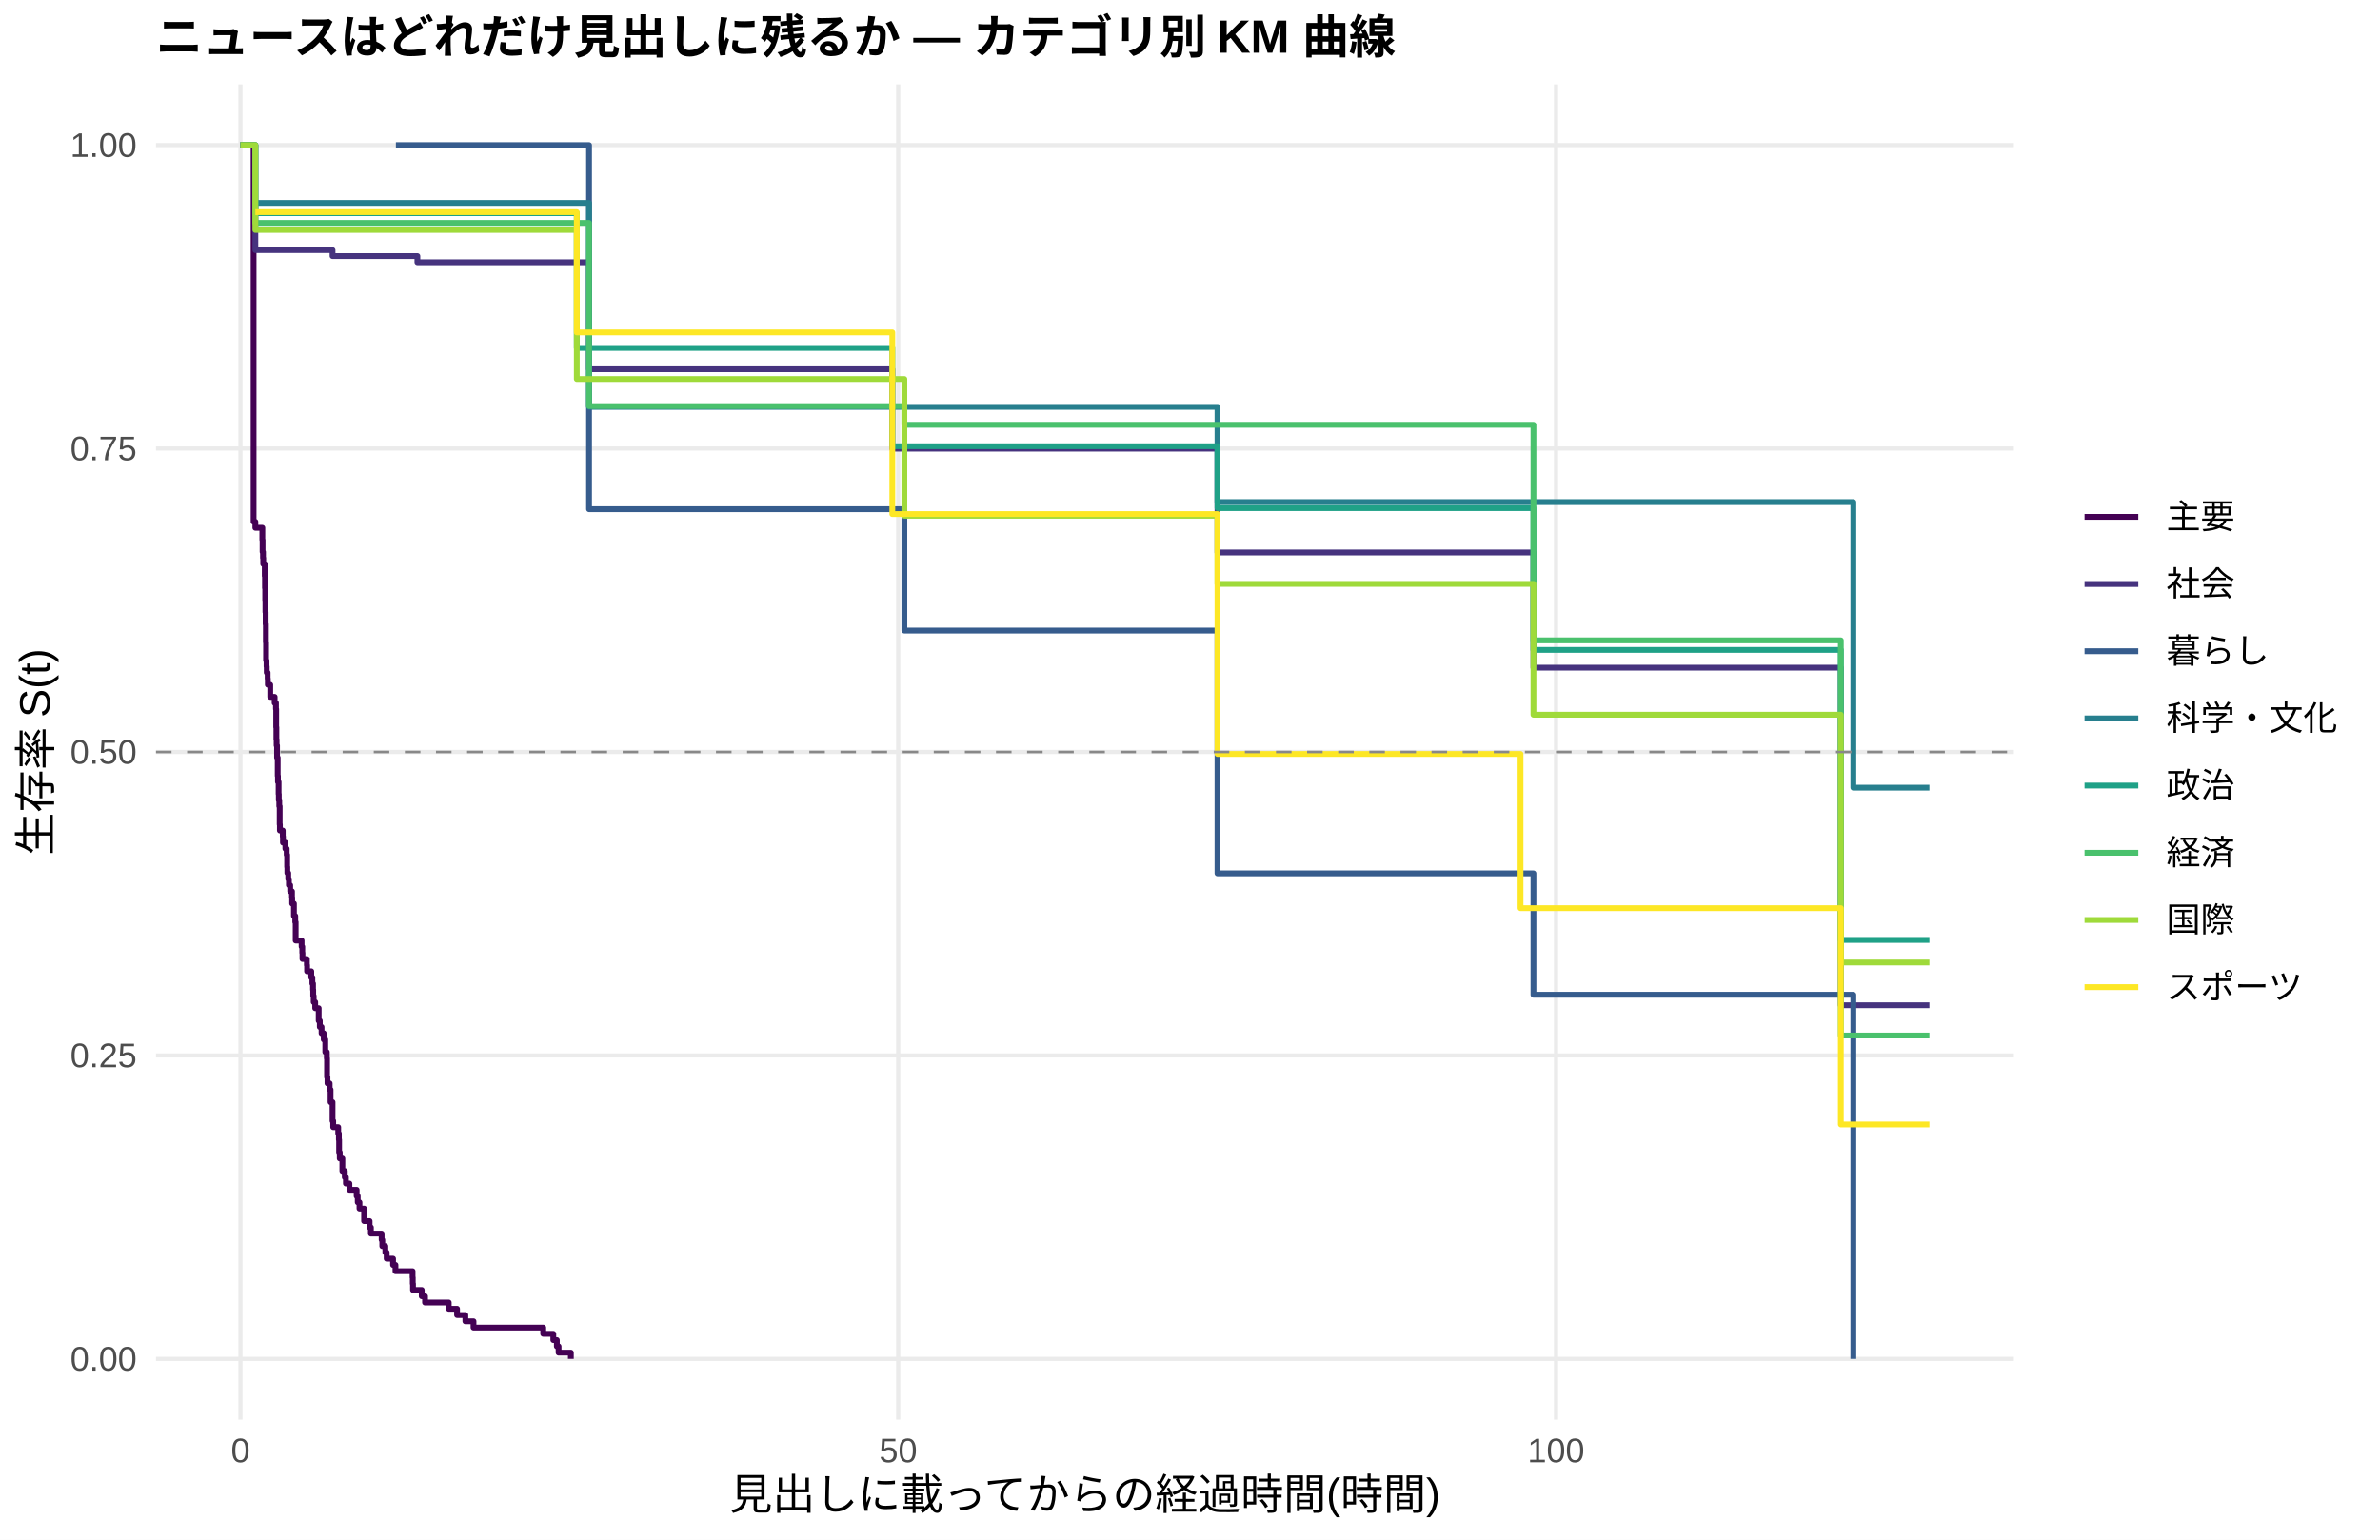
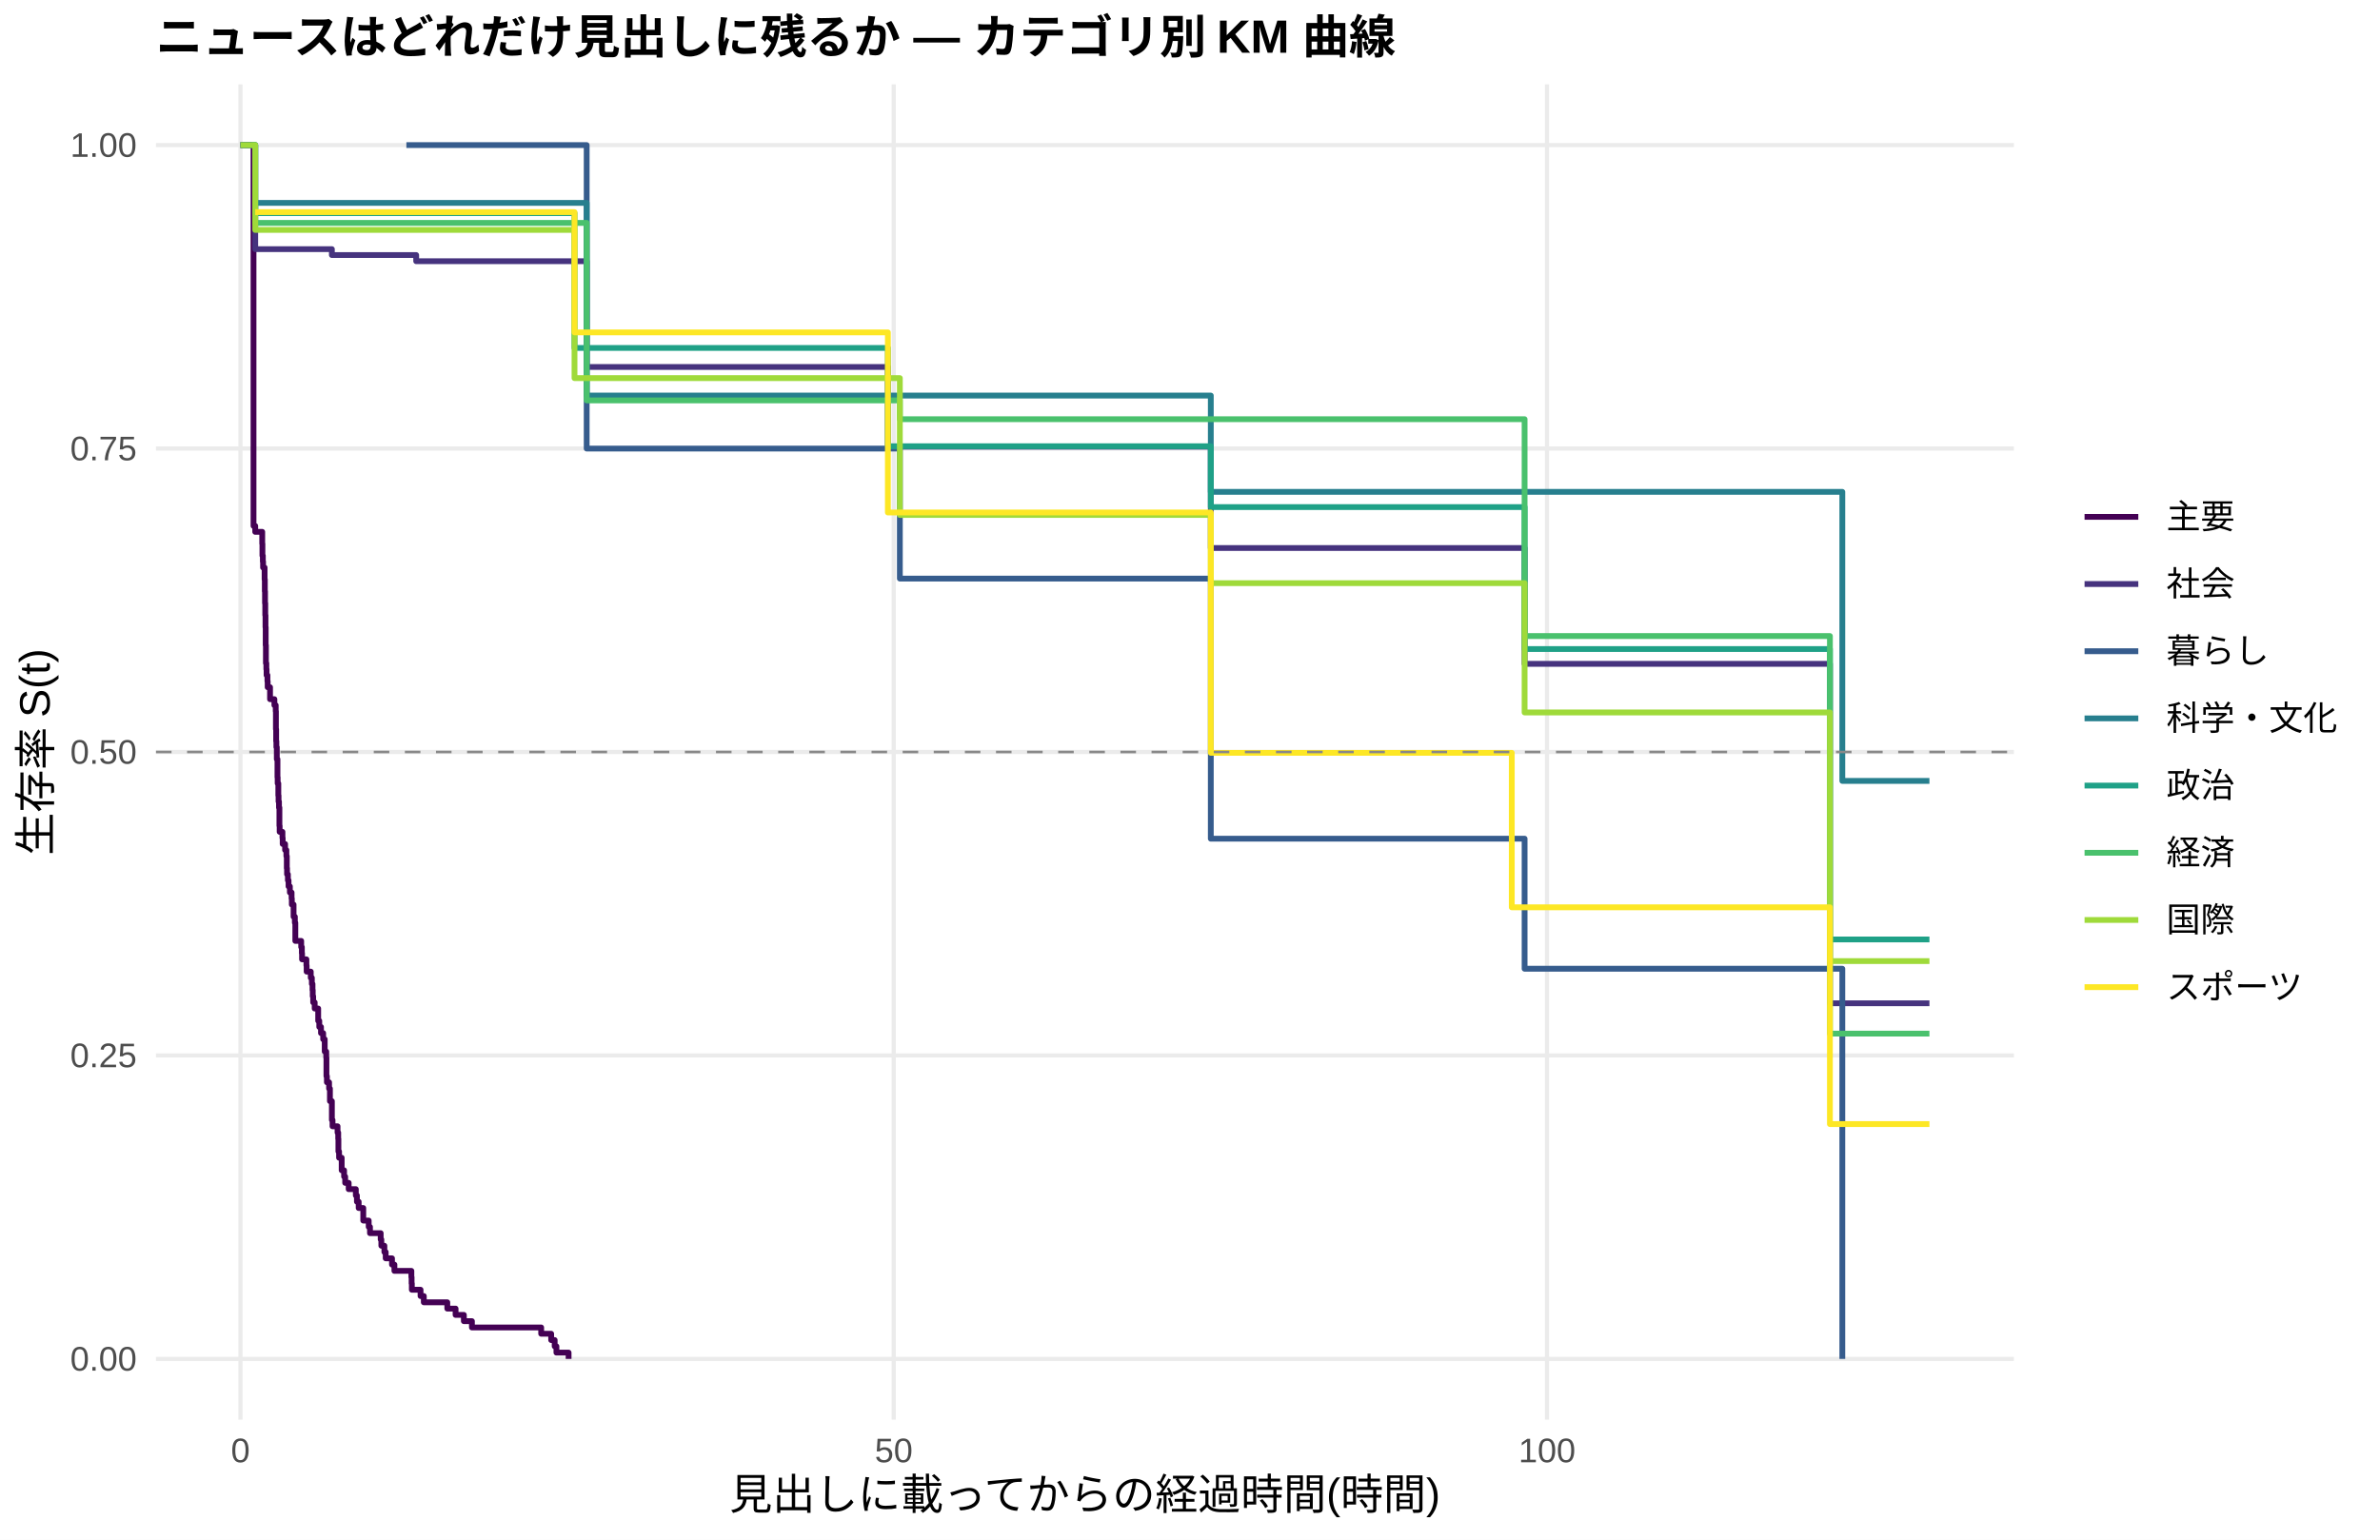
<svg xmlns="http://www.w3.org/2000/svg" width="612.00pt" height="396.00pt" viewBox="0 0 612.00 396.00">
  <g class="svglite">
    <defs>
      <style type="text/css">
    .svglite line, .svglite polyline, .svglite polygon, .svglite path, .svglite rect, .svglite circle {
      fill: none;
      stroke: #000000;
      stroke-linecap: round;
      stroke-linejoin: round;
      stroke-miterlimit: 10.00;
    }
    .svglite text {
      white-space: pre;
    }
    .svglite g.glyphgroup path {
      fill: inherit;
      stroke: none;
    }
  </style>
    </defs>
    <rect width="100%" height="100%" style="stroke: none; fill: #FFFFFF;" />
    <defs>
      <clipPath id="cpMC4wMHw2MTIuMDB8MC4wMHwzOTYuMDA=">
        <rect x="0.00" y="0.00" width="612.00" height="396.00" />
      </clipPath>
    </defs>
    <g clip-path="url(#cpMC4wMHw2MTIuMDB8MC4wMHwzOTYuMDA=)">
      <rect x="0.00" y="0.00" width="612.00" height="396.00" style="stroke-width: 1.07; stroke: none; fill: #FFFFFF;" />
    </g>
    <defs>
      <clipPath id="cpNDAuMTF8NTE3Ljg2fDIxLjcxfDM2NS4xMg==">
        <rect x="40.11" y="21.71" width="477.75" height="343.41" />
      </clipPath>
    </defs>
    <g clip-path="url(#cpNDAuMTF8NTE3Ljg2fDIxLjcxfDM2NS4xMg==)">
      <polyline points="40.11,349.51 517.86,349.51 " style="stroke-width: 1.07; stroke: #EBEBEB; stroke-linecap: butt;" />
      <polyline points="40.11,271.46 517.86,271.46 " style="stroke-width: 1.07; stroke: #EBEBEB; stroke-linecap: butt;" />
      <polyline points="40.11,193.41 517.86,193.41 " style="stroke-width: 1.07; stroke: #EBEBEB; stroke-linecap: butt;" />
      <polyline points="40.11,115.37 517.86,115.37 " style="stroke-width: 1.07; stroke: #EBEBEB; stroke-linecap: butt;" />
      <polyline points="40.11,37.32 517.86,37.32 " style="stroke-width: 1.07; stroke: #EBEBEB; stroke-linecap: butt;" />
      <polyline points="61.83,365.12 61.83,21.71 " style="stroke-width: 1.07; stroke: #EBEBEB; stroke-linecap: butt;" />
-       <polyline points="230.97,365.12 230.97,21.71 " style="stroke-width: 1.07; stroke: #EBEBEB; stroke-linecap: butt;" />
-       <polyline points="400.12,365.12 400.12,21.71 " style="stroke-width: 1.07; stroke: #EBEBEB; stroke-linecap: butt;" />
-       <polyline points="61.83,37.32 65.21,37.32 65.21,134.20 65.66,134.20 65.66,135.75 67.46,135.75 67.46,138.85 67.52,138.85 67.52,141.95 67.63,141.95 67.63,143.50 67.69,143.50 67.69,145.05 68.08,145.05 68.08,148.14 68.14,148.14 68.14,151.24 68.20,151.24 68.20,154.34 68.25,154.34 68.25,157.44 68.31,157.44 68.31,160.54 68.37,160.54 68.37,165.18 68.42,165.18 68.42,169.87 68.54,169.87 68.54,171.43 68.59,171.43 68.59,172.99 68.82,172.99 68.82,174.56 68.87,174.56 68.87,176.12 69.49,176.12 69.49,179.24 70.62,179.24 70.62,180.80 70.96,180.80 70.96,182.37 71.02,182.37 71.02,187.05 71.07,187.05 71.07,190.18 71.13,190.18 71.13,191.74 71.24,191.74 71.24,194.86 71.41,194.86 71.41,199.55 71.47,199.55 71.47,201.11 71.64,201.11 71.64,204.23 71.69,204.23 71.69,205.80 71.81,205.80 71.81,207.36 71.92,207.36 71.92,212.04 71.97,212.04 71.97,213.61 72.71,213.61 72.71,215.17 72.76,215.17 72.76,216.73 73.38,216.73 73.38,218.29 73.72,218.29 73.72,219.85 73.84,219.85 73.84,222.98 73.89,222.98 73.89,224.54 74.12,224.54 74.12,226.10 74.29,226.10 74.29,227.67 74.46,227.67 74.46,227.67 74.62,227.67 74.62,229.25 75.08,229.25 75.08,230.83 75.13,230.83 75.13,232.41 75.58,232.41 75.58,235.58 75.92,235.58 75.92,237.16 76.03,237.16 76.03,241.91 77.56,241.91 77.56,243.49 77.73,243.49 77.73,245.07 77.78,245.07 77.78,246.65 78.91,246.65 78.91,248.24 78.97,248.24 78.97,249.82 80.04,249.82 80.04,251.40 80.32,251.40 80.32,252.98 80.49,252.98 80.49,254.57 80.54,254.57 80.54,256.15 80.66,256.15 80.66,257.73 81.05,257.73 81.05,259.31 81.45,259.31 81.45,259.31 81.95,259.31 81.95,262.53 82.24,262.53 82.24,264.14 82.69,264.14 82.69,265.75 83.25,265.75 83.25,267.37 83.65,267.37 83.65,270.59 84.04,270.59 84.04,272.20 84.10,272.20 84.10,277.03 84.21,277.03 84.21,278.64 84.77,278.64 84.77,280.25 85.00,280.25 85.00,283.47 85.51,283.47 85.51,288.30 85.68,288.30 85.68,289.91 86.97,289.91 86.97,291.52 87.14,291.52 87.14,293.14 87.20,293.14 87.20,296.36 87.37,296.36 87.37,297.97 88.04,297.97 88.04,301.19 88.66,301.19 88.66,302.80 88.95,302.80 88.95,304.41 89.85,304.41 89.85,306.02 91.71,306.02 91.71,307.63 91.99,307.63 91.99,309.24 92.44,309.24 92.44,310.85 93.63,310.85 93.63,314.07 95.04,314.07 95.04,315.68 95.37,315.68 95.37,317.29 98.14,317.29 98.14,318.90 98.31,318.90 98.31,320.52 99.09,320.52 99.09,322.13 99.43,322.13 99.43,323.74 101.07,323.74 101.07,325.35 101.69,325.35 101.69,326.96 106.09,326.96 106.09,328.57 106.14,328.57 106.14,330.18 106.20,330.18 106.20,331.79 108.45,331.79 108.45,333.40 109.30,333.40 109.30,335.01 115.39,335.01 115.39,336.62 117.53,336.62 117.53,338.23 119.67,338.23 119.67,339.84 121.76,339.84 121.76,341.45 139.69,341.45 139.69,343.06 142.28,343.06 142.28,344.67 143.19,344.67 143.19,346.29 143.64,346.29 143.64,347.90 146.79,347.90 146.79,349.51 " style="stroke-width: 1.49; stroke: #440154; stroke-linecap: butt;" />
-       <polyline points="61.83,37.32 65.21,37.32 65.21,37.32 65.66,37.32 65.66,64.33 68.37,64.33 68.37,64.33 81.45,64.33 81.45,64.33 85.51,64.33 85.51,65.86 87.99,65.86 87.99,65.86 93.96,65.86 93.96,65.86 99.04,65.86 99.04,65.86 101.80,65.86 101.80,65.86 104.68,65.86 104.68,65.86 107.33,65.86 107.33,67.45 107.95,67.45 107.95,67.45 121.70,67.45 121.70,67.45 127.51,67.45 127.51,67.45 131.97,67.45 131.97,67.45 143.24,67.45 143.24,67.45 146.79,67.45 146.79,67.45 150.01,67.45 150.01,67.45 151.47,67.45 151.47,94.97 170.36,94.97 170.36,94.97 180.68,94.97 180.68,94.97 183.78,94.97 183.78,94.97 187.05,94.97 187.05,94.97 193.54,94.97 193.54,94.97 213.04,94.97 213.04,94.97 221.28,94.97 221.28,94.97 224.49,94.97 224.49,94.97 229.45,94.97 229.45,115.41 237.06,115.41 237.06,115.41 244.68,115.41 244.68,115.41 254.60,115.41 254.60,115.41 264.97,115.41 264.97,115.41 268.30,115.41 268.30,115.41 305.51,115.41 305.51,115.41 309.01,115.41 309.01,115.41 312.33,115.41 312.33,115.41 313.07,115.41 313.07,142.10 331.90,142.10 331.90,142.10 337.65,142.10 337.65,142.10 342.73,142.10 342.73,142.10 345.88,142.10 345.88,142.10 348.81,142.10 348.81,142.10 355.30,142.10 355.30,142.10 358.17,142.10 358.17,142.10 362.63,142.10 362.63,142.10 365.67,142.10 365.67,142.10 375.60,142.10 375.60,142.10 386.59,142.10 386.59,142.10 389.97,142.10 389.97,142.10 394.32,142.10 394.32,171.73 399.22,171.73 399.22,171.73 418.84,171.73 418.84,171.73 423.86,171.73 423.86,171.73 427.02,171.73 427.02,171.73 430.12,171.73 430.12,171.73 433.22,171.73 433.22,171.73 436.60,171.73 436.60,171.73 439.42,171.73 439.42,171.73 443.99,171.73 443.99,171.73 446.98,171.73 446.98,171.73 452.67,171.73 452.67,171.73 464.74,171.73 464.74,171.73 467.95,171.73 467.95,171.73 473.36,171.73 473.36,258.55 496.14,258.55 496.14,258.55 " style="stroke-width: 1.49; stroke: #46337E; stroke-linecap: butt;" />
-       <polyline points="101.80,37.32 127.51,37.32 127.51,37.32 150.01,37.32 150.01,37.32 151.47,37.32 151.47,130.97 232.55,130.97 232.55,162.19 313.07,162.19 313.07,224.63 394.32,224.63 394.32,255.85 418.84,255.85 418.84,255.85 423.86,255.85 423.86,255.85 476.58,255.85 476.58,349.51 " style="stroke-width: 1.49; stroke: #365C8D; stroke-linecap: butt;" />
-       <polyline points="65.66,52.18 107.95,52.18 107.95,52.18 146.79,52.18 146.79,52.18 150.01,52.18 150.01,52.18 151.47,52.18 151.47,104.65 180.68,104.65 180.68,104.65 187.05,104.65 187.05,104.65 221.28,104.65 221.28,104.65 257.02,104.65 257.02,104.65 313.07,104.65 313.07,129.14 331.90,129.14 331.90,129.14 342.73,129.14 342.73,129.14 415.97,129.14 415.97,129.14 436.60,129.14 436.60,129.14 467.95,129.14 467.95,129.14 476.58,129.14 476.58,202.59 496.14,202.59 496.14,202.59 " style="stroke-width: 1.49; stroke: #277F8E; stroke-linecap: butt;" />
-       <polyline points="61.83,37.32 65.66,37.32 65.66,54.82 93.96,54.82 93.96,54.82 99.04,54.82 99.04,54.82 104.68,54.82 104.68,54.82 107.95,54.82 107.95,54.82 113.87,54.82 113.87,54.82 118.77,54.82 118.77,54.82 121.70,54.82 121.70,54.82 127.51,54.82 127.51,54.82 131.97,54.82 131.97,54.82 140.09,54.82 140.09,54.82 148.32,54.82 148.32,89.49 150.01,89.49 150.01,89.49 180.68,89.49 180.68,89.49 213.04,89.49 213.04,89.49 229.45,89.49 229.45,114.77 237.06,114.77 237.06,114.77 264.97,114.77 264.97,114.77 281.78,114.77 281.78,114.77 287.70,114.77 287.70,114.77 290.40,114.77 290.40,114.77 312.33,114.77 312.33,114.77 313.07,114.77 313.07,130.69 334.89,130.69 334.89,130.69 337.65,130.69 337.65,130.69 342.73,130.69 342.73,130.69 345.88,130.69 345.88,130.69 355.30,130.69 355.30,130.69 358.17,130.69 358.17,130.69 362.63,130.69 362.63,130.69 365.67,130.69 365.67,130.69 375.60,130.69 375.60,130.69 386.59,130.69 386.59,130.69 394.32,130.69 394.32,167.16 399.22,167.16 399.22,167.16 409.88,167.16 409.88,167.16 418.84,167.16 418.84,167.16 423.86,167.16 423.86,167.16 427.02,167.16 427.02,167.16 457.13,167.16 457.13,167.16 473.36,167.16 473.36,241.75 487.63,241.75 487.63,241.75 496.14,241.75 496.14,241.75 " style="stroke-width: 1.49; stroke: #1FA187; stroke-linecap: butt;" />
-       <polyline points="61.83,37.32 65.66,37.32 65.66,57.33 99.04,57.33 99.04,57.33 101.80,57.33 101.80,57.33 107.95,57.33 107.95,57.33 118.77,57.33 118.77,57.33 127.51,57.33 127.51,57.33 150.01,57.33 150.01,57.33 151.47,57.33 151.47,104.46 200.47,104.46 200.47,104.46 232.55,104.46 232.55,109.26 237.06,109.26 237.06,109.26 334.89,109.26 334.89,109.26 348.81,109.26 348.81,109.26 351.92,109.26 351.92,109.26 355.30,109.26 355.30,109.26 358.17,109.26 358.17,109.26 365.67,109.26 365.67,109.26 371.14,109.26 371.14,109.26 375.60,109.26 375.60,109.26 386.59,109.26 386.59,109.26 394.32,109.26 394.32,164.70 418.84,164.70 418.84,164.70 430.12,164.70 430.12,164.70 446.98,164.70 446.98,164.70 452.67,164.70 452.67,164.70 457.13,164.70 457.13,164.70 467.95,164.70 467.95,164.70 473.36,164.70 473.36,266.34 484.81,266.34 484.81,266.34 496.14,266.34 496.14,266.34 " style="stroke-width: 1.49; stroke: #4AC16D; stroke-linecap: butt;" />
-       <polyline points="61.83,37.32 65.66,37.32 65.66,59.14 68.37,59.14 68.37,59.14 74.46,59.14 74.46,59.14 93.96,59.14 93.96,59.14 99.04,59.14 99.04,59.14 107.95,59.14 107.95,59.14 113.87,59.14 113.87,59.14 121.70,59.14 121.70,59.14 146.79,59.14 146.79,59.14 148.32,59.14 148.32,97.49 150.01,97.49 150.01,97.49 180.68,97.49 180.68,97.49 200.47,97.49 200.47,97.49 208.76,97.49 208.76,97.49 221.28,97.49 221.28,97.49 232.55,97.49 232.55,132.65 264.97,132.65 264.97,132.65 277.38,132.65 277.38,132.65 284.76,132.65 284.76,132.65 290.40,132.65 290.40,132.65 294.86,132.65 294.86,132.65 305.51,132.65 305.51,132.65 309.01,132.65 309.01,132.65 313.07,132.65 313.07,150.18 334.89,150.18 334.89,150.18 337.65,150.18 337.65,150.18 342.73,150.18 342.73,150.18 345.88,150.18 345.88,150.18 358.17,150.18 358.17,150.18 362.63,150.18 362.63,150.18 365.67,150.18 365.67,150.18 386.59,150.18 386.59,150.18 389.97,150.18 389.97,150.18 393.30,150.18 393.30,150.18 394.32,150.18 394.32,183.83 409.88,183.83 409.88,183.83 415.97,183.83 415.97,183.83 418.84,183.83 418.84,183.83 423.86,183.83 423.86,183.83 430.12,183.83 430.12,183.83 433.22,183.83 433.22,183.83 436.60,183.83 436.60,183.83 439.42,183.83 439.42,183.83 449.85,183.83 449.85,183.83 457.13,183.83 457.13,183.83 467.95,183.83 467.95,183.83 473.36,183.83 473.36,247.55 484.81,247.55 484.81,247.55 487.63,247.55 487.63,247.55 496.14,247.55 496.14,247.55 " style="stroke-width: 1.49; stroke: #9FDA3A; stroke-linecap: butt;" />
-       <polyline points="65.66,54.56 107.95,54.56 107.95,54.56 113.87,54.56 113.87,54.56 118.77,54.56 118.77,54.56 121.70,54.56 121.70,54.56 127.51,54.56 127.51,54.56 131.97,54.56 131.97,54.56 140.09,54.56 140.09,54.56 143.24,54.56 143.24,54.56 148.32,54.56 148.32,85.49 167.04,85.49 167.04,85.49 170.36,85.49 170.36,85.49 173.35,85.49 173.35,85.49 180.68,85.49 180.68,85.49 190.10,85.49 190.10,85.49 193.54,85.49 193.54,85.49 196.13,85.49 196.13,85.49 200.47,85.49 200.47,85.49 203.35,85.49 203.35,85.49 213.04,85.49 213.04,85.49 221.28,85.49 221.28,85.49 227.99,85.49 227.99,85.49 229.45,85.49 229.45,132.22 251.61,132.22 251.61,132.22 254.60,132.22 254.60,132.22 264.97,132.22 264.97,132.22 268.30,132.22 268.30,132.22 277.38,132.22 277.38,132.22 281.78,132.22 281.78,132.22 287.70,132.22 287.70,132.22 305.51,132.22 305.51,132.22 313.07,132.22 313.07,193.92 331.90,193.92 331.90,193.92 337.65,193.92 337.65,193.92 345.88,193.92 345.88,193.92 358.17,193.92 358.17,193.92 362.63,193.92 362.63,193.92 371.14,193.92 371.14,193.92 390.99,193.92 390.99,233.58 415.97,233.58 415.97,233.58 418.84,233.58 418.84,233.58 433.22,233.58 433.22,233.58 443.99,233.58 443.99,233.58 446.98,233.58 446.98,233.58 452.67,233.58 452.67,233.58 457.13,233.58 457.13,233.58 467.95,233.58 467.95,233.58 473.36,233.58 473.36,289.22 487.63,289.22 487.63,289.22 496.14,289.22 496.14,289.22 " style="stroke-width: 1.49; stroke: #FDE725; stroke-linecap: butt;" />
+       <polyline points="229.82,365.12 229.82,21.71 " style="stroke-width: 1.07; stroke: #EBEBEB; stroke-linecap: butt;" />
+       <polyline points="397.81,365.12 397.81,21.71 " style="stroke-width: 1.07; stroke: #EBEBEB; stroke-linecap: butt;" />
+       <polyline points="61.83,37.32 64.79,37.32 64.79,37.32 65.19,37.32 65.19,135.26 65.63,135.26 65.63,136.79 67.43,136.79 67.43,139.85 67.48,139.85 67.48,142.91 67.59,142.91 67.59,144.44 67.65,144.44 67.65,145.97 68.04,145.97 68.04,149.03 68.10,149.03 68.10,152.09 68.15,152.09 68.15,155.15 68.21,155.15 68.21,158.24 68.27,158.24 68.27,161.32 68.32,161.32 68.32,165.95 68.38,165.95 68.38,170.58 68.49,170.58 68.49,172.12 68.55,172.12 68.55,173.66 68.77,173.66 68.77,175.21 68.83,175.21 68.83,176.75 69.44,176.75 69.44,179.83 70.56,179.83 70.56,181.38 70.90,181.38 70.90,182.92 70.95,182.92 70.95,187.55 71.01,187.55 71.01,190.63 71.07,190.63 71.07,192.17 71.18,192.17 71.18,195.26 71.29,195.26 71.29,195.26 71.35,195.26 71.35,199.93 71.40,199.93 71.40,201.49 71.57,201.49 71.57,204.61 71.63,204.61 71.63,206.16 71.74,206.16 71.74,207.72 71.85,207.72 71.85,212.40 71.91,212.40 71.91,213.95 72.63,213.95 72.63,215.51 72.69,215.51 72.69,217.07 73.31,217.07 73.31,218.63 73.64,218.63 73.64,220.19 73.75,220.19 73.75,223.30 73.81,223.30 73.81,224.86 74.03,224.86 74.03,226.42 74.20,226.42 74.20,227.98 74.54,227.98 74.54,229.54 74.98,229.54 74.98,231.09 75.04,231.09 75.04,232.65 75.49,232.65 75.49,235.77 75.82,235.77 75.82,237.33 75.94,237.33 75.94,242.00 77.34,242.00 77.34,242.00 77.45,242.00 77.45,243.58 77.62,243.58 77.62,245.16 77.67,245.16 77.67,246.74 78.79,246.74 78.79,248.32 78.85,248.32 78.85,249.90 79.91,249.90 79.91,251.49 80.19,251.49 80.19,253.07 80.36,253.07 80.36,254.65 80.42,254.65 80.42,256.23 80.53,256.23 80.53,257.81 80.92,257.81 80.92,259.39 81.82,259.39 81.82,262.55 82.10,262.55 82.10,264.13 82.54,264.13 82.54,265.71 83.10,265.71 83.10,267.30 83.50,267.30 83.50,270.46 83.89,270.46 83.89,272.04 83.94,272.04 83.94,276.78 84.06,276.78 84.06,278.36 84.28,278.36 84.28,278.36 84.62,278.36 84.62,279.98 84.84,279.98 84.84,283.21 85.34,283.21 85.34,288.06 85.51,288.06 85.51,289.68 86.80,289.68 86.80,291.30 86.97,291.30 86.97,292.91 87.02,292.91 87.02,296.15 87.19,296.15 87.19,297.77 87.86,297.77 87.86,301.00 88.48,301.00 88.48,302.62 88.76,302.62 88.76,304.23 89.66,304.23 89.66,305.85 91.50,305.85 91.50,307.47 91.78,307.47 91.78,309.08 92.23,309.08 92.23,310.70 93.41,310.70 93.41,313.93 94.81,313.93 94.81,315.55 95.14,315.55 95.14,317.17 97.89,317.17 97.89,318.79 98.06,318.79 98.06,320.40 98.84,320.40 98.84,322.02 99.18,322.02 99.18,323.64 100.80,323.64 100.80,325.25 101.42,325.25 101.42,326.87 105.78,326.87 105.78,328.49 105.84,328.49 105.84,330.10 105.90,330.10 105.90,331.72 108.14,331.72 108.14,333.34 108.98,333.34 108.98,334.95 115.02,334.95 115.02,336.57 117.15,336.57 117.15,338.19 119.28,338.19 119.28,339.80 121.35,339.80 121.35,341.42 139.16,341.42 139.16,343.04 141.73,343.04 141.73,344.66 142.63,344.66 142.63,346.27 143.08,346.27 143.08,347.89 146.21,347.89 146.21,349.51 " style="stroke-width: 1.49; stroke: #440154; stroke-linecap: butt;" />
+       <polyline points="61.83,37.32 64.79,37.32 64.79,37.32 65.63,37.32 65.63,64.08 68.15,64.08 68.15,64.08 71.29,64.08 71.29,64.08 84.28,64.08 84.28,64.08 85.34,64.08 85.34,65.60 90.78,65.60 90.78,65.60 96.71,65.60 96.71,65.60 101.75,65.60 101.75,65.60 104.50,65.60 104.50,65.60 107.02,65.60 107.02,67.18 107.35,67.18 107.35,67.18 110.60,67.18 110.60,67.18 124.26,67.18 124.26,67.18 130.03,67.18 130.03,67.18 134.45,67.18 134.45,67.18 145.65,67.18 145.65,67.18 149.18,67.18 149.18,67.18 150.86,67.18 150.86,94.39 152.37,94.39 152.37,94.39 172.59,94.39 172.59,94.39 182.84,94.39 182.84,94.39 185.92,94.39 185.92,94.39 189.16,94.39 189.16,94.39 195.60,94.39 195.60,94.39 214.98,94.39 214.98,94.39 223.15,94.39 223.15,94.39 226.35,94.39 226.35,94.39 228.31,94.39 228.31,114.88 238.83,114.88 238.83,114.88 246.39,114.88 246.39,114.88 256.25,114.88 256.25,114.88 266.55,114.88 266.55,114.88 269.86,114.88 269.86,114.88 306.82,114.88 306.82,114.88 310.29,114.88 310.29,114.88 311.35,114.88 311.35,140.95 313.59,140.95 313.59,140.95 333.02,140.95 333.02,140.95 338.73,140.95 338.73,140.95 343.77,140.95 343.77,140.95 346.91,140.95 346.91,140.95 349.82,140.95 349.82,140.95 356.26,140.95 356.26,140.95 359.12,140.95 359.12,140.95 363.54,140.95 363.54,140.95 366.56,140.95 366.56,140.95 376.42,140.95 376.42,140.95 387.34,140.95 387.34,140.95 390.70,140.95 390.70,140.95 392.04,140.95 392.04,170.74 399.88,170.74 399.88,170.74 419.37,170.74 419.37,170.74 424.35,170.74 424.35,170.74 427.49,170.74 427.49,170.74 430.57,170.74 430.57,170.74 433.65,170.74 433.65,170.74 437.01,170.74 437.01,170.74 439.81,170.74 439.81,170.74 444.35,170.74 444.35,170.74 447.31,170.74 447.31,170.74 452.97,170.74 452.97,170.74 464.95,170.74 464.95,170.74 468.14,170.74 468.14,170.74 470.55,170.74 470.55,258.04 496.14,258.04 496.14,258.04 " style="stroke-width: 1.49; stroke: #46337E; stroke-linecap: butt;" />
+       <polyline points="104.50,37.32 130.03,37.32 130.03,37.32 150.86,37.32 150.86,115.37 152.37,115.37 152.37,115.37 231.39,115.37 231.39,148.81 311.35,148.81 311.35,215.71 392.04,215.71 392.04,249.16 419.37,249.16 419.37,249.16 424.35,249.16 424.35,249.16 473.74,249.16 473.74,349.51 " style="stroke-width: 1.49; stroke: #365C8D; stroke-linecap: butt;" />
+       <polyline points="65.63,52.18 110.60,52.18 110.60,52.18 149.18,52.18 149.18,52.18 150.86,52.18 150.86,101.74 152.37,101.74 152.37,101.74 182.84,101.74 182.84,101.74 189.16,101.74 189.16,101.74 223.15,101.74 223.15,101.74 258.66,101.74 258.66,101.74 311.35,101.74 311.35,126.51 333.02,126.51 333.02,126.51 343.77,126.51 343.77,126.51 416.51,126.51 416.51,126.51 437.01,126.51 437.01,126.51 468.14,126.51 468.14,126.51 473.74,126.51 473.74,200.85 496.14,200.85 496.14,200.85 " style="stroke-width: 1.49; stroke: #277F8E; stroke-linecap: butt;" />
+       <polyline points="61.83,37.32 64.79,37.32 64.79,37.32 65.63,37.32 65.63,54.82 96.71,54.82 96.71,54.82 101.75,54.82 101.75,54.82 107.35,54.82 107.35,54.82 110.60,54.82 110.60,54.82 116.48,54.82 116.48,54.82 121.35,54.82 121.35,54.82 124.26,54.82 124.26,54.82 130.03,54.82 130.03,54.82 134.45,54.82 134.45,54.82 142.52,54.82 142.52,54.82 147.73,54.82 147.73,89.49 152.37,89.49 152.37,89.49 182.84,89.49 182.84,89.49 214.98,89.49 214.98,89.49 228.31,89.49 228.31,114.77 238.83,114.77 238.83,114.77 266.55,114.77 266.55,114.77 283.24,114.77 283.24,114.77 289.12,114.77 289.12,114.77 291.81,114.77 291.81,114.77 311.35,114.77 311.35,130.42 313.59,130.42 313.59,130.42 335.99,130.42 335.99,130.42 338.73,130.42 338.73,130.42 343.77,130.42 343.77,130.42 346.91,130.42 346.91,130.42 356.26,130.42 356.26,130.42 359.12,130.42 359.12,130.42 363.54,130.42 363.54,130.42 366.56,130.42 366.56,130.42 376.42,130.42 376.42,130.42 387.34,130.42 387.34,130.42 392.04,130.42 392.04,166.93 399.88,166.93 399.88,166.93 410.47,166.93 410.47,166.93 419.37,166.93 419.37,166.93 424.35,166.93 424.35,166.93 427.49,166.93 427.49,166.93 457.39,166.93 457.39,166.93 470.55,166.93 470.55,241.62 487.69,241.62 487.69,241.62 496.14,241.62 496.14,241.62 " style="stroke-width: 1.49; stroke: #1FA187; stroke-linecap: butt;" />
+       <polyline points="64.79,37.32 65.63,37.32 65.63,57.33 101.75,57.33 101.75,57.33 104.50,57.33 104.50,57.33 110.60,57.33 110.60,57.33 121.35,57.33 121.35,57.33 130.03,57.33 130.03,57.33 150.86,57.33 150.86,102.98 152.37,102.98 152.37,102.98 202.49,102.98 202.49,102.98 231.39,102.98 231.39,107.82 238.83,107.82 238.83,107.82 335.99,107.82 335.99,107.82 349.82,107.82 349.82,107.82 352.90,107.82 352.90,107.82 356.26,107.82 356.26,107.82 359.12,107.82 359.12,107.82 366.56,107.82 366.56,107.82 372.00,107.82 372.00,107.82 376.42,107.82 376.42,107.82 387.34,107.82 387.34,107.82 392.04,107.82 392.04,163.59 419.37,163.59 419.37,163.59 430.57,163.59 430.57,163.59 447.31,163.59 447.31,163.59 452.97,163.59 452.97,163.59 457.39,163.59 457.39,163.59 468.14,163.59 468.14,163.59 470.55,163.59 470.55,265.84 484.89,265.84 484.89,265.84 496.14,265.84 496.14,265.84 " style="stroke-width: 1.49; stroke: #4AC16D; stroke-linecap: butt;" />
+       <polyline points="61.83,37.32 64.79,37.32 64.79,37.32 65.63,37.32 65.63,59.14 71.29,59.14 71.29,59.14 77.34,59.14 77.34,59.14 96.71,59.14 96.71,59.14 101.75,59.14 101.75,59.14 110.60,59.14 110.60,59.14 116.48,59.14 116.48,59.14 124.26,59.14 124.26,59.14 147.73,59.14 147.73,97.25 149.18,97.25 149.18,97.25 152.37,97.25 152.37,97.25 182.84,97.25 182.84,97.25 202.49,97.25 202.49,97.25 210.72,97.25 210.72,97.25 223.15,97.25 223.15,97.25 231.39,97.25 231.39,132.45 266.55,132.45 266.55,132.45 278.87,132.45 278.87,132.45 286.21,132.45 286.21,132.45 291.81,132.45 291.81,132.45 296.23,132.45 296.23,132.45 306.82,132.45 306.82,132.45 310.29,132.45 310.29,132.45 311.35,132.45 311.35,149.99 335.99,149.99 335.99,149.99 338.73,149.99 338.73,149.99 343.77,149.99 343.77,149.99 346.91,149.99 346.91,149.99 359.12,149.99 359.12,149.99 363.54,149.99 363.54,149.99 366.56,149.99 366.56,149.99 387.34,149.99 387.34,149.99 390.70,149.99 390.70,149.99 392.04,149.99 392.04,183.24 394.00,183.24 394.00,183.24 410.47,183.24 410.47,183.24 416.51,183.24 416.51,183.24 419.37,183.24 419.37,183.24 424.35,183.24 424.35,183.24 430.57,183.24 430.57,183.24 433.65,183.24 433.65,183.24 437.01,183.24 437.01,183.24 439.81,183.24 439.81,183.24 450.17,183.24 450.17,183.24 457.39,183.24 457.39,183.24 468.14,183.24 468.14,183.24 470.55,183.24 470.55,247.19 484.89,247.19 484.89,247.19 487.69,247.19 487.69,247.19 496.14,247.19 496.14,247.19 " style="stroke-width: 1.49; stroke: #9FDA3A; stroke-linecap: butt;" />
+       <polyline points="65.63,54.56 110.60,54.56 110.60,54.56 116.48,54.56 116.48,54.56 121.35,54.56 121.35,54.56 124.26,54.56 124.26,54.56 130.03,54.56 130.03,54.56 134.45,54.56 134.45,54.56 142.52,54.56 142.52,54.56 145.65,54.56 145.65,54.56 147.73,54.56 147.73,85.49 169.28,85.49 169.28,85.49 172.59,85.49 172.59,85.49 175.56,85.49 175.56,85.49 182.84,85.49 182.84,85.49 192.19,85.49 192.19,85.49 195.60,85.49 195.60,85.49 198.18,85.49 198.18,85.49 202.49,85.49 202.49,85.49 205.35,85.49 205.35,85.49 214.98,85.49 214.98,85.49 223.15,85.49 223.15,85.49 228.31,85.49 228.31,131.81 229.82,131.81 229.82,131.81 253.28,131.81 253.28,131.81 256.25,131.81 256.25,131.81 266.55,131.81 266.55,131.81 269.86,131.81 269.86,131.81 278.87,131.81 278.87,131.81 283.24,131.81 283.24,131.81 289.12,131.81 289.12,131.81 306.82,131.81 306.82,131.81 311.35,131.81 311.35,193.63 333.02,193.63 333.02,193.63 338.73,193.63 338.73,193.63 346.91,193.63 346.91,193.63 359.12,193.63 359.12,193.63 363.54,193.63 363.54,193.63 372.00,193.63 372.00,193.63 388.74,193.63 388.74,233.36 416.51,233.36 416.51,233.36 419.37,233.36 419.37,233.36 433.65,233.36 433.65,233.36 444.35,233.36 444.35,233.36 447.31,233.36 447.31,233.36 452.97,233.36 452.97,233.36 457.39,233.36 457.39,233.36 468.14,233.36 468.14,233.36 470.55,233.36 470.55,289.11 487.69,289.11 487.69,289.11 496.14,289.11 496.14,289.11 " style="stroke-width: 1.49; stroke: #FDE725; stroke-linecap: butt;" />
      <line x1="40.11" y1="193.41" x2="517.86" y2="193.41" style="stroke-width: 0.64; stroke: #888888; stroke-dasharray: 4.00,4.00; stroke-linecap: butt;" />
    </g>
    <g clip-path="url(#cpMC4wMHw2MTIuMDB8MC4wMHwzOTYuMDA=)">
      <text x="35.18" y="352.53" text-anchor="end" style="font-size: 8.80px;fill: #4D4D4D; font-family: &quot;Liberation Sans&quot;;" textLength="17.11px" lengthAdjust="spacingAndGlyphs">0.00</text>
      <text x="35.18" y="274.49" text-anchor="end" style="font-size: 8.80px;fill: #4D4D4D; font-family: &quot;Liberation Sans&quot;;" textLength="17.11px" lengthAdjust="spacingAndGlyphs">0.25</text>
      <text x="35.18" y="196.44" text-anchor="end" style="font-size: 8.80px;fill: #4D4D4D; font-family: &quot;Liberation Sans&quot;;" textLength="17.11px" lengthAdjust="spacingAndGlyphs">0.50</text>
      <text x="35.18" y="118.39" text-anchor="end" style="font-size: 8.80px;fill: #4D4D4D; font-family: &quot;Liberation Sans&quot;;" textLength="17.11px" lengthAdjust="spacingAndGlyphs">0.75</text>
      <text x="35.18" y="40.35" text-anchor="end" style="font-size: 8.80px;fill: #4D4D4D; font-family: &quot;Liberation Sans&quot;;" textLength="17.11px" lengthAdjust="spacingAndGlyphs">1.00</text>
      <text x="61.83" y="376.10" text-anchor="middle" style="font-size: 8.80px;fill: #4D4D4D; font-family: &quot;Liberation Sans&quot;;" textLength="4.89px" lengthAdjust="spacingAndGlyphs">0</text>
-       <text x="230.97" y="376.10" text-anchor="middle" style="font-size: 8.80px;fill: #4D4D4D; font-family: &quot;Liberation Sans&quot;;" textLength="9.78px" lengthAdjust="spacingAndGlyphs">50</text>
-       <text x="400.12" y="376.10" text-anchor="middle" style="font-size: 8.80px;fill: #4D4D4D; font-family: &quot;Liberation Sans&quot;;" textLength="14.67px" lengthAdjust="spacingAndGlyphs">100</text>
+       <text x="229.82" y="376.10" text-anchor="middle" style="font-size: 8.80px;fill: #4D4D4D; font-family: &quot;Liberation Sans&quot;;" textLength="9.78px" lengthAdjust="spacingAndGlyphs">50</text>
+       <text x="397.81" y="376.10" text-anchor="middle" style="font-size: 8.80px;fill: #4D4D4D; font-family: &quot;Liberation Sans&quot;;" textLength="14.67px" lengthAdjust="spacingAndGlyphs">100</text>
      <text x="278.98" y="388.24" text-anchor="middle" style="font-size: 11.00px; font-family: &quot;Liberation Sans&quot;;" textLength="183.31px" lengthAdjust="spacingAndGlyphs">見出しに載ってからの経過時間(時間)</text>
      <text transform="translate(13.05,193.41) rotate(-90)" text-anchor="middle" style="font-size: 11.00px; font-family: &quot;Liberation Sans&quot;;" textLength="53.78px" lengthAdjust="spacingAndGlyphs">生存率 S(t)</text>
      <line x1="536.03" y1="132.93" x2="549.85" y2="132.93" style="stroke-width: 1.49; stroke: #440154; stroke-linecap: butt;" />
      <line x1="536.03" y1="150.21" x2="549.85" y2="150.21" style="stroke-width: 1.49; stroke: #46337E; stroke-linecap: butt;" />
      <line x1="536.03" y1="167.49" x2="549.85" y2="167.49" style="stroke-width: 1.49; stroke: #365C8D; stroke-linecap: butt;" />
      <line x1="536.03" y1="184.77" x2="549.85" y2="184.77" style="stroke-width: 1.49; stroke: #277F8E; stroke-linecap: butt;" />
      <line x1="536.03" y1="202.05" x2="549.85" y2="202.05" style="stroke-width: 1.49; stroke: #1FA187; stroke-linecap: butt;" />
      <line x1="536.03" y1="219.33" x2="549.85" y2="219.33" style="stroke-width: 1.49; stroke: #4AC16D; stroke-linecap: butt;" />
      <line x1="536.03" y1="236.61" x2="549.85" y2="236.61" style="stroke-width: 1.49; stroke: #9FDA3A; stroke-linecap: butt;" />
      <line x1="536.03" y1="253.89" x2="549.85" y2="253.89" style="stroke-width: 1.49; stroke: #FDE725; stroke-linecap: butt;" />
      <text x="557.06" y="135.96" style="font-size: 8.80px; font-family: &quot;Liberation Sans&quot;;" textLength="17.59px" lengthAdjust="spacingAndGlyphs">主要</text>
      <text x="557.06" y="153.24" style="font-size: 8.80px; font-family: &quot;Liberation Sans&quot;;" textLength="17.59px" lengthAdjust="spacingAndGlyphs">社会</text>
      <text x="557.06" y="170.52" style="font-size: 8.80px; font-family: &quot;Liberation Sans&quot;;" textLength="26.39px" lengthAdjust="spacingAndGlyphs">暮らし</text>
      <text x="557.06" y="187.80" style="font-size: 8.80px; font-family: &quot;Liberation Sans&quot;;" textLength="43.98px" lengthAdjust="spacingAndGlyphs">科学・文化</text>
      <text x="557.06" y="205.08" style="font-size: 8.80px; font-family: &quot;Liberation Sans&quot;;" textLength="17.59px" lengthAdjust="spacingAndGlyphs">政治</text>
      <text x="557.06" y="222.36" style="font-size: 8.80px; font-family: &quot;Liberation Sans&quot;;" textLength="17.59px" lengthAdjust="spacingAndGlyphs">経済</text>
      <text x="557.06" y="239.64" style="font-size: 8.80px; font-family: &quot;Liberation Sans&quot;;" textLength="17.59px" lengthAdjust="spacingAndGlyphs">国際</text>
      <text x="557.06" y="256.92" style="font-size: 8.80px; font-family: &quot;Liberation Sans&quot;;" textLength="35.19px" lengthAdjust="spacingAndGlyphs">スポーツ</text>
      <text x="40.11" y="13.74" style="font-size: 12.00px; font-weight: bold; font-family: &quot;Liberation Sans&quot;;" textLength="319.98px" lengthAdjust="spacingAndGlyphs">ニュースはどれだけ見出しに残るか — カテゴリ別 KM 曲線</text>
    </g>
  </g>
</svg>
